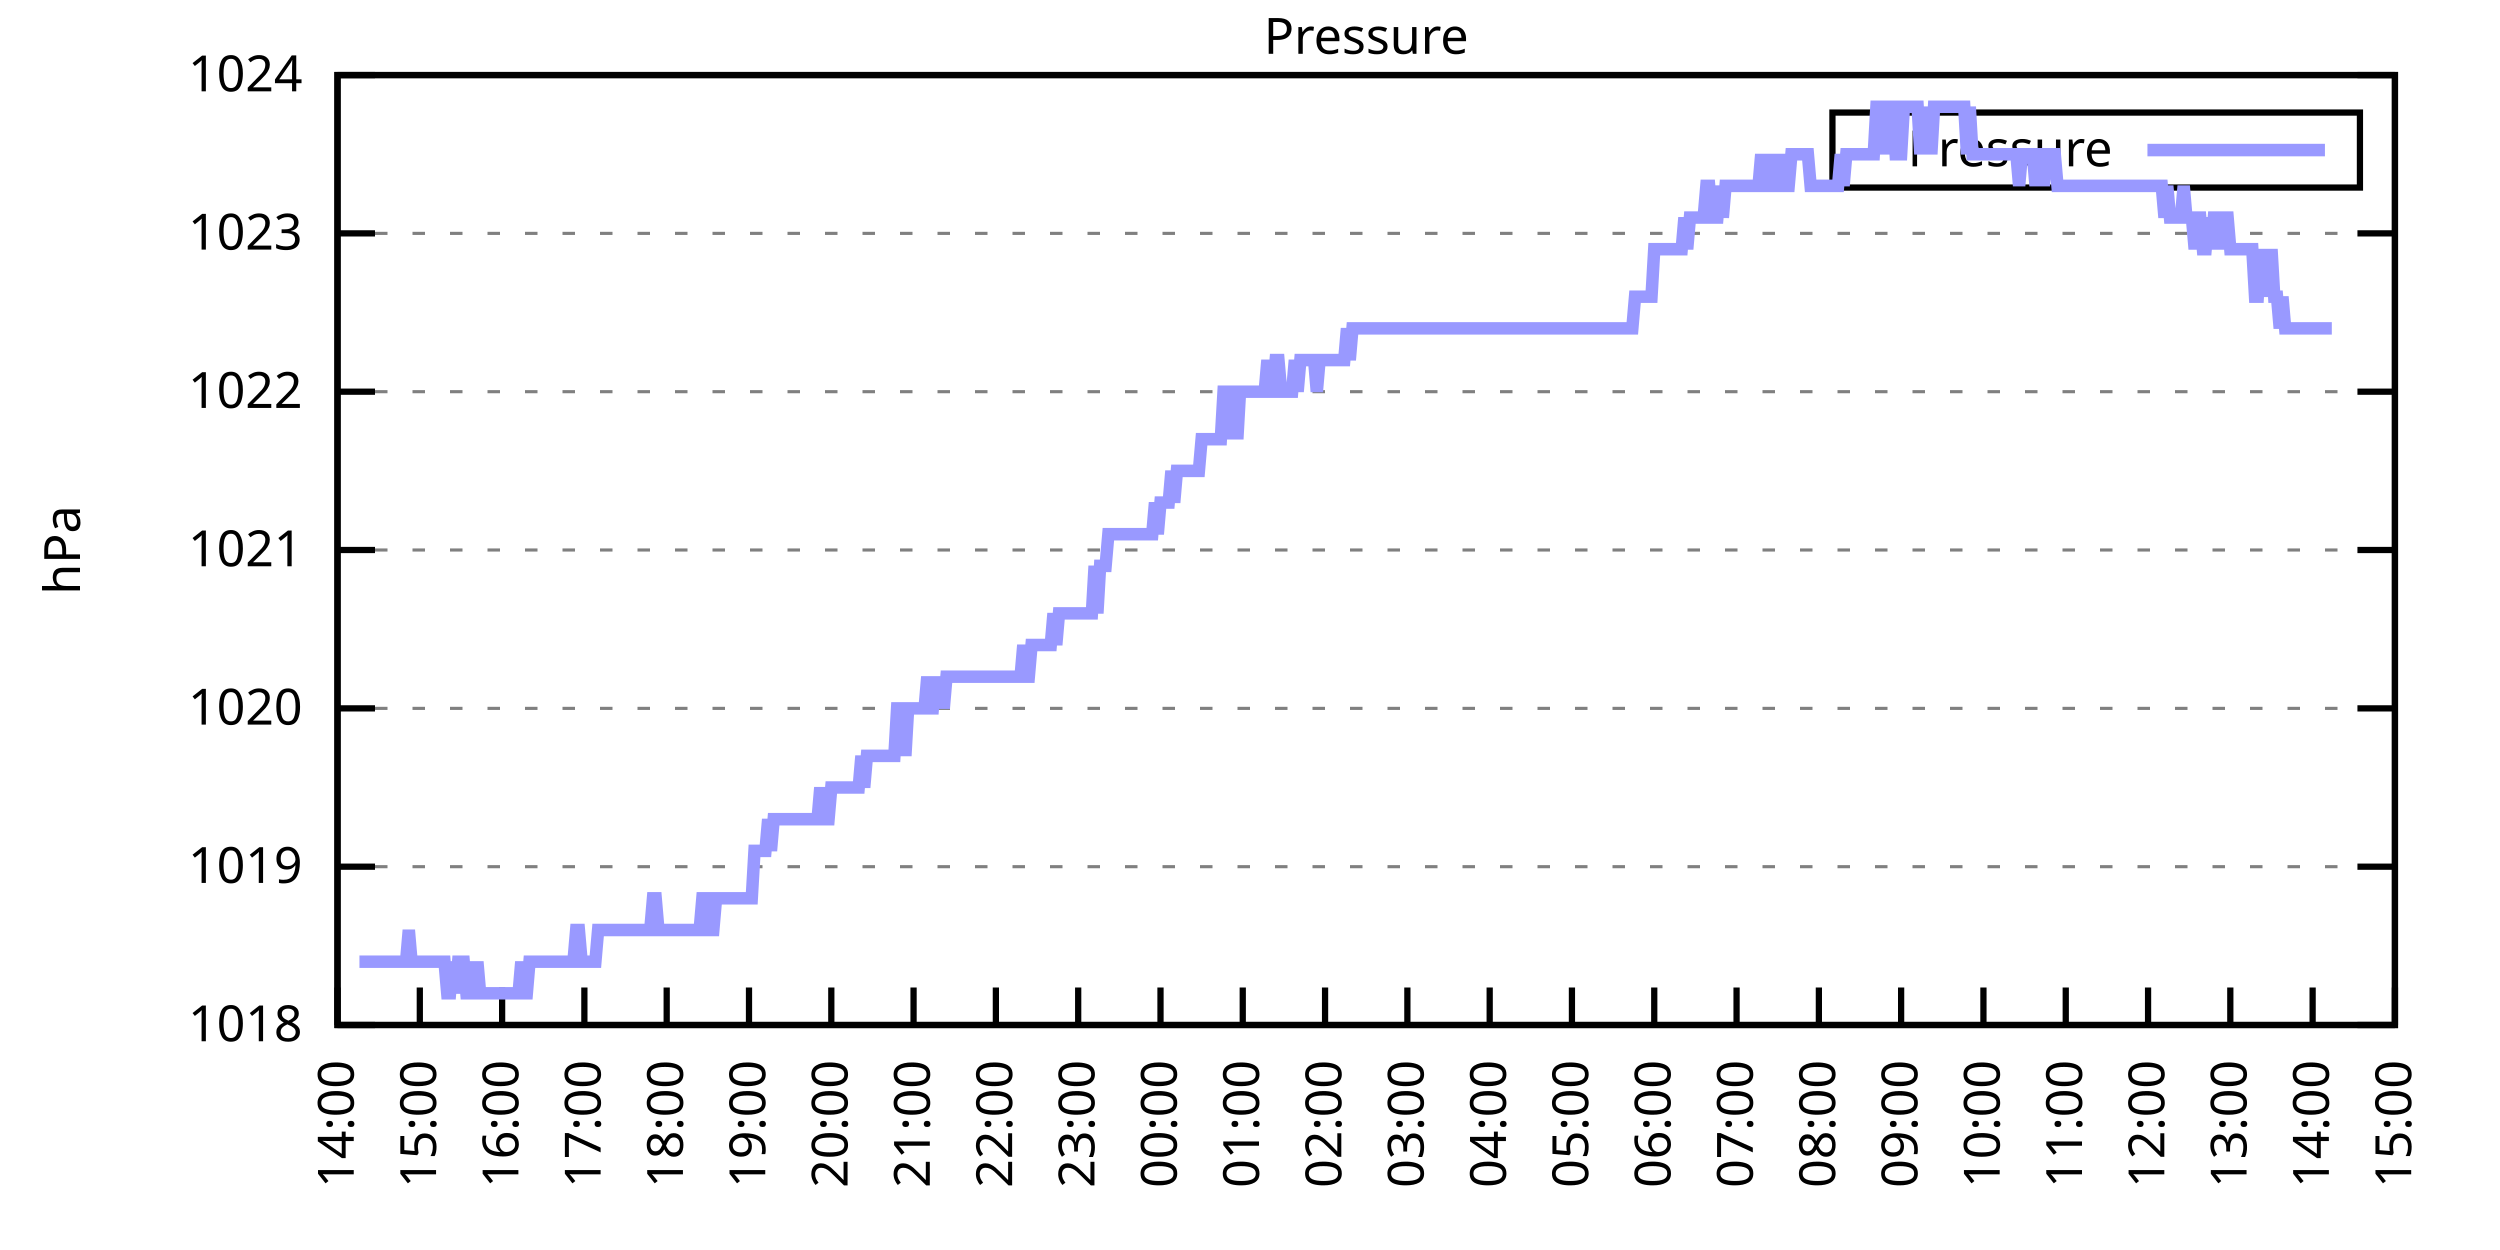
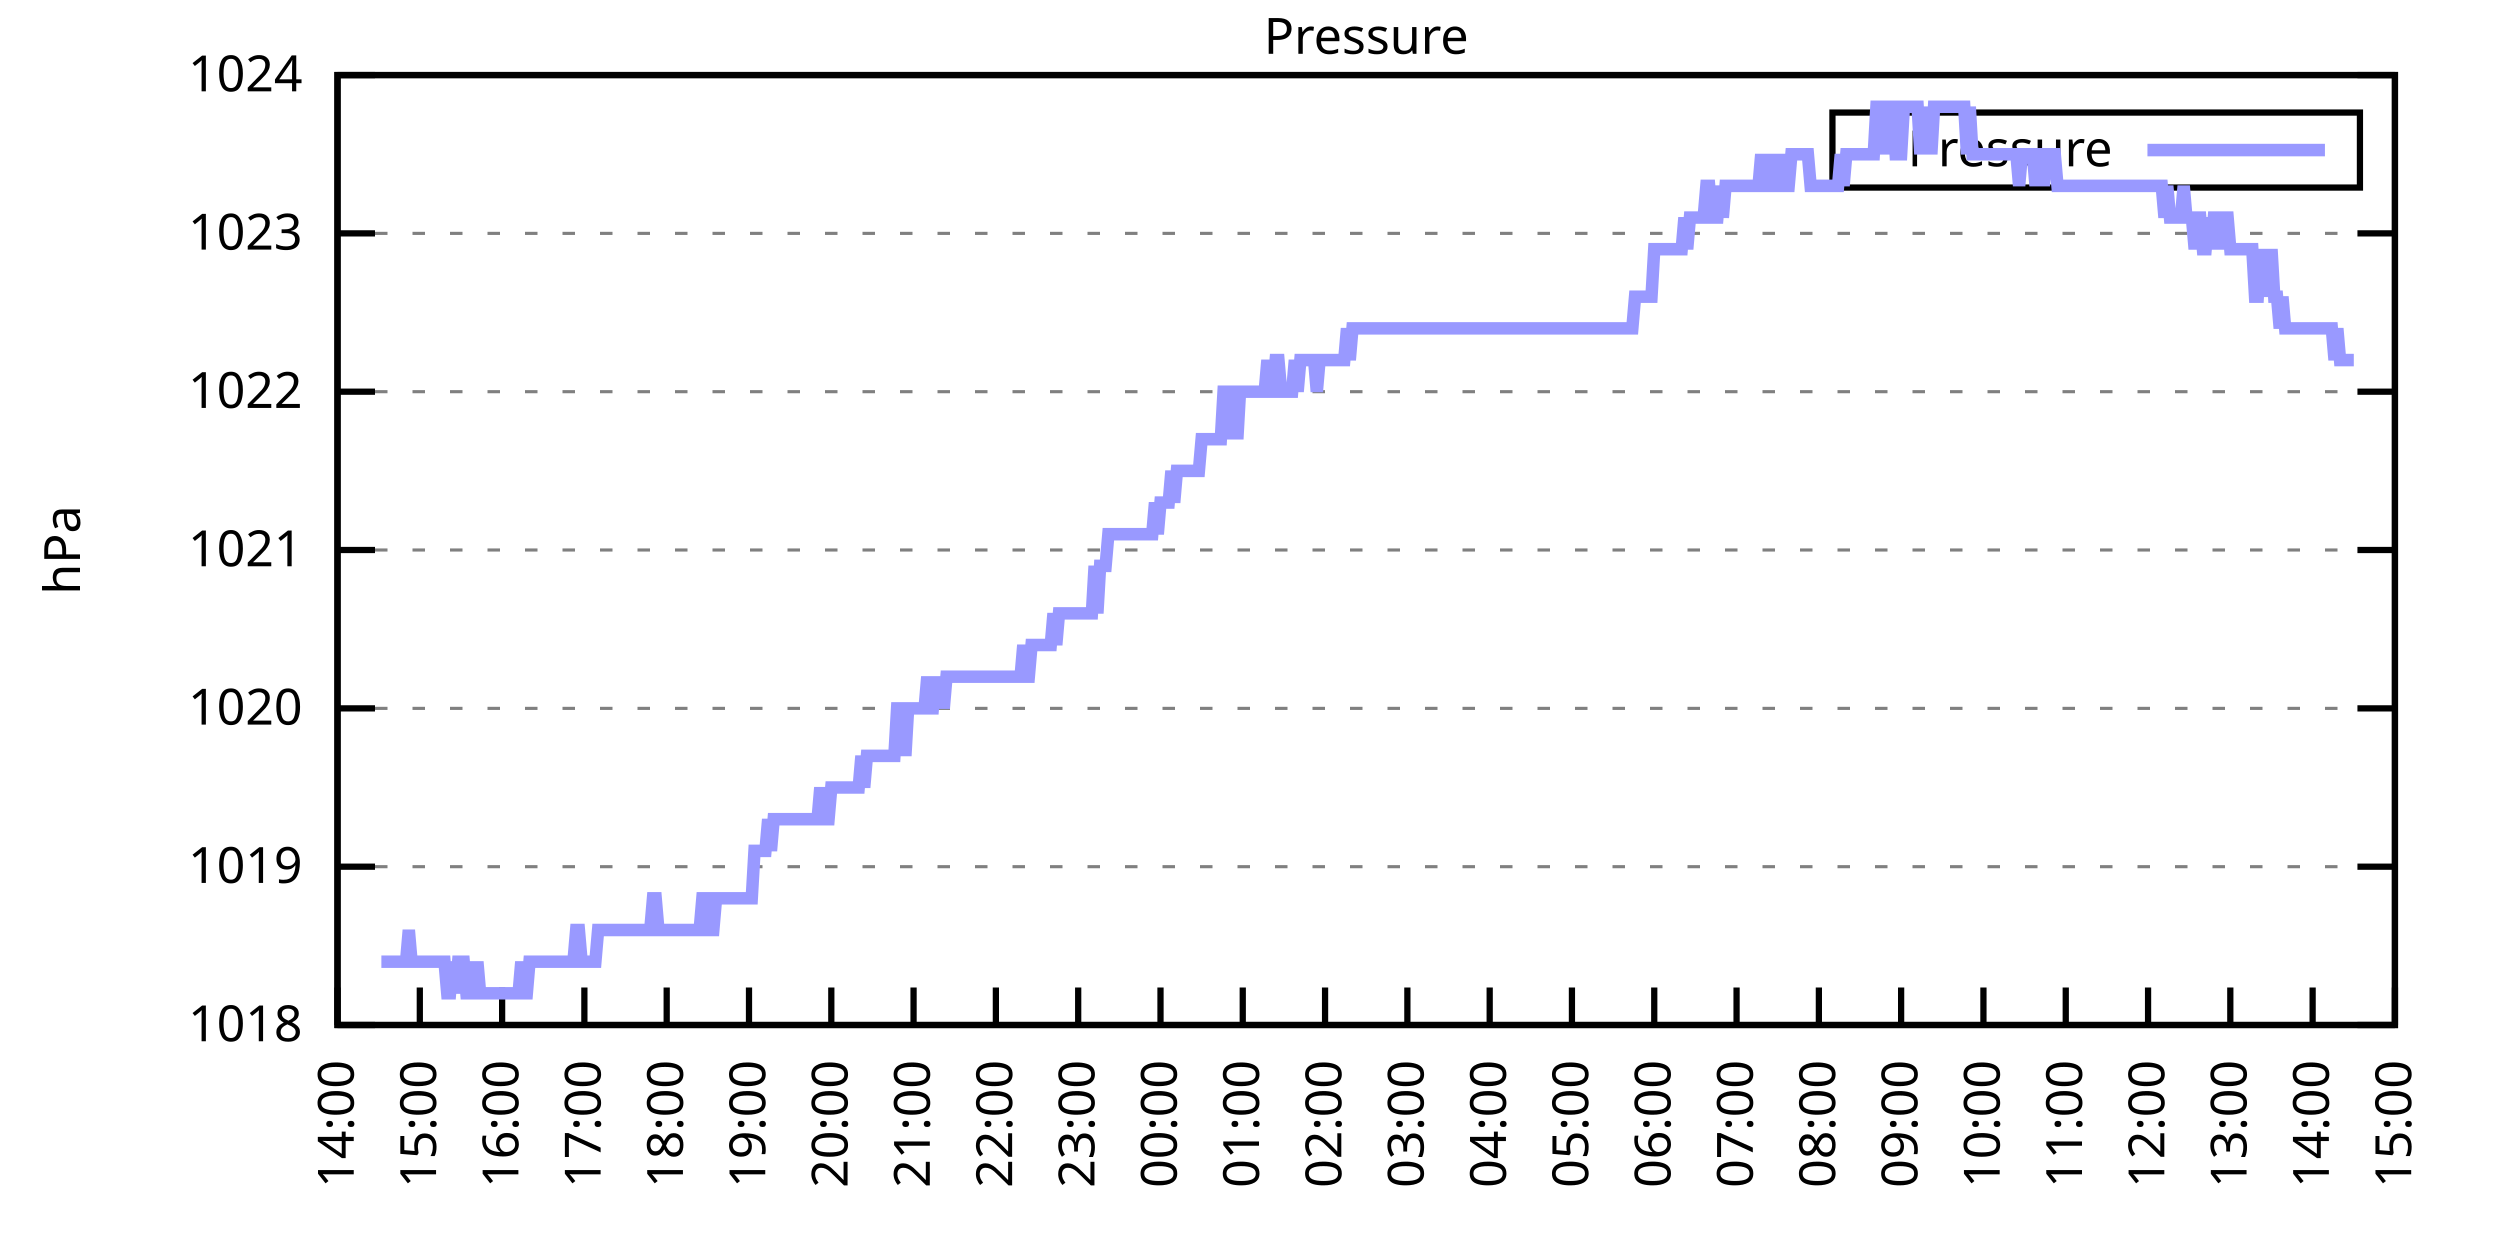
<svg xmlns="http://www.w3.org/2000/svg" xmlns:xlink="http://www.w3.org/1999/xlink" width="400" height="200" viewBox="0 0 400 200">
  <g id="gnuplot_canvas">
    <rect x="0" y="0" width="400" height="200" fill="none" />
    <defs>
      <circle id="gpDot" r="0.5" stroke-width="0.5" stroke="currentColor" />
      <path id="gpPt0" stroke-width="0.333" stroke="currentColor" d="M-1,0 h2 M0,-1 v2" />
      <path id="gpPt1" stroke-width="0.333" stroke="currentColor" d="M-1,-1 L1,1 M1,-1 L-1,1" />
      <path id="gpPt2" stroke-width="0.333" stroke="currentColor" d="M-1,0 L1,0 M0,-1 L0,1 M-1,-1 L1,1 M-1,1 L1,-1" />
      <rect id="gpPt3" stroke-width="0.333" stroke="currentColor" x="-1" y="-1" width="2" height="2" />
      <rect id="gpPt4" stroke-width="0.333" stroke="currentColor" fill="currentColor" x="-1" y="-1" width="2" height="2" />
      <circle id="gpPt5" stroke-width="0.333" stroke="currentColor" cx="0" cy="0" r="1" />
      <use xlink:href="#gpPt5" id="gpPt6" fill="currentColor" stroke="none" />
      <path id="gpPt7" stroke-width="0.333" stroke="currentColor" d="M0,-1.33 L-1.33,0.67 L1.33,0.67 z" />
      <use xlink:href="#gpPt7" id="gpPt8" fill="currentColor" stroke="none" />
      <use xlink:href="#gpPt7" id="gpPt9" stroke="currentColor" transform="rotate(180)" />
      <use xlink:href="#gpPt9" id="gpPt10" fill="currentColor" stroke="none" />
      <use xlink:href="#gpPt3" id="gpPt11" stroke="currentColor" transform="rotate(45)" />
      <use xlink:href="#gpPt11" id="gpPt12" fill="currentColor" stroke="none" />
      <path id="gpPt13" stroke-width="0.333" stroke="currentColor" d="M0,1.330 L1.265,0.411 L0.782,-1.067 L-0.782,-1.076 L-1.265,0.411 z" />
      <use xlink:href="#gpPt13" id="gpPt14" fill="currentColor" stroke="none" />
      <filter id="textbox" filterUnits="objectBoundingBox" x="0" y="0" height="1" width="1">
        <feFlood flood-color="white" flood-opacity="1" result="bgnd" />
        <feComposite in="SourceGraphic" in2="bgnd" operator="atop" />
      </filter>
      <filter id="greybox" filterUnits="objectBoundingBox" x="0" y="0" height="1" width="1">
        <feFlood flood-color="lightgrey" flood-opacity="1" result="grey" />
        <feComposite in="SourceGraphic" in2="grey" operator="atop" />
      </filter>
    </defs>
    <g fill="none" color="white" stroke="currentColor" stroke-width="1.00" stroke-linecap="butt" stroke-linejoin="miter">
</g>
    <g fill="none" color="black" stroke="currentColor" stroke-width="1.00" stroke-linecap="butt" stroke-linejoin="miter">
      <g stroke="none" shape-rendering="crispEdges">
        <polygon fill="rgb(255, 255, 255)" points="54.00,164.00 383.18,164.00 383.18,12.02 54.00,12.02 " />
      </g>
    </g>
    <g fill="none" color="black" stroke="currentColor" stroke-width="1.00" stroke-linecap="butt" stroke-linejoin="miter">
</g>
    <g fill="none" color="black" stroke="black" stroke-width="0.50" stroke-linecap="butt" stroke-linejoin="miter">
</g>
    <g fill="none" color="gray" stroke="currentColor" stroke-width="0.50" stroke-linecap="butt" stroke-linejoin="miter">
      <path stroke="gray" stroke-dasharray="2,4" class="gridline" d="M54.00,164.00 L383.19,164.00  " />
    </g>
    <g fill="none" color="gray" stroke="gray" stroke-width="1.00" stroke-linecap="butt" stroke-linejoin="miter">
</g>
    <g fill="none" color="black" stroke="currentColor" stroke-width="1.00" stroke-linecap="butt" stroke-linejoin="miter">
      <path stroke="black" d="M54.00,164.00 L60.00,164.00 M383.19,164.00 L377.19,164.00  " />
      <g transform="translate(48.40,166.60)" stroke="none" fill="black" font-family="Sans" font-size="8.00" text-anchor="end">
        <text>
          <tspan font-family="Sans"> 1018</tspan>
        </text>
      </g>
    </g>
    <g fill="none" color="black" stroke="currentColor" stroke-width="1.00" stroke-linecap="butt" stroke-linejoin="miter">
</g>
    <g fill="none" color="black" stroke="black" stroke-width="0.50" stroke-linecap="butt" stroke-linejoin="miter">
</g>
    <g fill="none" color="gray" stroke="currentColor" stroke-width="0.50" stroke-linecap="butt" stroke-linejoin="miter">
      <path stroke="gray" stroke-dasharray="2,4" class="gridline" d="M54.00,138.67 L383.19,138.67  " />
    </g>
    <g fill="none" color="gray" stroke="gray" stroke-width="1.00" stroke-linecap="butt" stroke-linejoin="miter">
</g>
    <g fill="none" color="black" stroke="currentColor" stroke-width="1.00" stroke-linecap="butt" stroke-linejoin="miter">
      <path stroke="black" d="M54.00,138.67 L60.00,138.67 M383.19,138.67 L377.19,138.67  " />
      <g transform="translate(48.40,141.27)" stroke="none" fill="black" font-family="Sans" font-size="8.00" text-anchor="end">
        <text>
          <tspan font-family="Sans"> 1019</tspan>
        </text>
      </g>
    </g>
    <g fill="none" color="black" stroke="currentColor" stroke-width="1.00" stroke-linecap="butt" stroke-linejoin="miter">
</g>
    <g fill="none" color="black" stroke="black" stroke-width="0.50" stroke-linecap="butt" stroke-linejoin="miter">
</g>
    <g fill="none" color="gray" stroke="currentColor" stroke-width="0.50" stroke-linecap="butt" stroke-linejoin="miter">
      <path stroke="gray" stroke-dasharray="2,4" class="gridline" d="M54.00,113.34 L383.19,113.34  " />
    </g>
    <g fill="none" color="gray" stroke="gray" stroke-width="1.00" stroke-linecap="butt" stroke-linejoin="miter">
</g>
    <g fill="none" color="black" stroke="currentColor" stroke-width="1.00" stroke-linecap="butt" stroke-linejoin="miter">
      <path stroke="black" d="M54.00,113.34 L60.00,113.34 M383.19,113.34 L377.19,113.34  " />
      <g transform="translate(48.40,115.94)" stroke="none" fill="black" font-family="Sans" font-size="8.00" text-anchor="end">
        <text>
          <tspan font-family="Sans"> 1020</tspan>
        </text>
      </g>
    </g>
    <g fill="none" color="black" stroke="currentColor" stroke-width="1.00" stroke-linecap="butt" stroke-linejoin="miter">
</g>
    <g fill="none" color="black" stroke="black" stroke-width="0.50" stroke-linecap="butt" stroke-linejoin="miter">
</g>
    <g fill="none" color="gray" stroke="currentColor" stroke-width="0.50" stroke-linecap="butt" stroke-linejoin="miter">
      <path stroke="gray" stroke-dasharray="2,4" class="gridline" d="M54.00,88.00 L383.19,88.00  " />
    </g>
    <g fill="none" color="gray" stroke="gray" stroke-width="1.00" stroke-linecap="butt" stroke-linejoin="miter">
</g>
    <g fill="none" color="black" stroke="currentColor" stroke-width="1.00" stroke-linecap="butt" stroke-linejoin="miter">
      <path stroke="black" d="M54.00,88.00 L60.00,88.00 M383.19,88.00 L377.19,88.00  " />
      <g transform="translate(48.40,90.60)" stroke="none" fill="black" font-family="Sans" font-size="8.00" text-anchor="end">
        <text>
          <tspan font-family="Sans"> 1021</tspan>
        </text>
      </g>
    </g>
    <g fill="none" color="black" stroke="currentColor" stroke-width="1.00" stroke-linecap="butt" stroke-linejoin="miter">
</g>
    <g fill="none" color="black" stroke="black" stroke-width="0.50" stroke-linecap="butt" stroke-linejoin="miter">
</g>
    <g fill="none" color="gray" stroke="currentColor" stroke-width="0.50" stroke-linecap="butt" stroke-linejoin="miter">
      <path stroke="gray" stroke-dasharray="2,4" class="gridline" d="M54.00,62.67 L383.19,62.67  " />
    </g>
    <g fill="none" color="gray" stroke="gray" stroke-width="1.00" stroke-linecap="butt" stroke-linejoin="miter">
</g>
    <g fill="none" color="black" stroke="currentColor" stroke-width="1.00" stroke-linecap="butt" stroke-linejoin="miter">
      <path stroke="black" d="M54.00,62.67 L60.00,62.67 M383.19,62.67 L377.19,62.67  " />
      <g transform="translate(48.40,65.27)" stroke="none" fill="black" font-family="Sans" font-size="8.00" text-anchor="end">
        <text>
          <tspan font-family="Sans"> 1022</tspan>
        </text>
      </g>
    </g>
    <g fill="none" color="black" stroke="currentColor" stroke-width="1.00" stroke-linecap="butt" stroke-linejoin="miter">
</g>
    <g fill="none" color="black" stroke="black" stroke-width="0.50" stroke-linecap="butt" stroke-linejoin="miter">
</g>
    <g fill="none" color="gray" stroke="currentColor" stroke-width="0.50" stroke-linecap="butt" stroke-linejoin="miter">
      <path stroke="gray" stroke-dasharray="2,4" class="gridline" d="M54.00,37.34 L383.19,37.34  " />
    </g>
    <g fill="none" color="gray" stroke="gray" stroke-width="1.00" stroke-linecap="butt" stroke-linejoin="miter">
</g>
    <g fill="none" color="black" stroke="currentColor" stroke-width="1.00" stroke-linecap="butt" stroke-linejoin="miter">
      <path stroke="black" d="M54.00,37.34 L60.00,37.34 M383.19,37.34 L377.19,37.34  " />
      <g transform="translate(48.40,39.94)" stroke="none" fill="black" font-family="Sans" font-size="8.00" text-anchor="end">
        <text>
          <tspan font-family="Sans"> 1023</tspan>
        </text>
      </g>
    </g>
    <g fill="none" color="black" stroke="currentColor" stroke-width="1.00" stroke-linecap="butt" stroke-linejoin="miter">
</g>
    <g fill="none" color="black" stroke="black" stroke-width="0.50" stroke-linecap="butt" stroke-linejoin="miter">
</g>
    <g fill="none" color="gray" stroke="currentColor" stroke-width="0.50" stroke-linecap="butt" stroke-linejoin="miter">
      <path stroke="gray" stroke-dasharray="2,4" class="gridline" d="M54.00,12.01 L383.19,12.01  " />
    </g>
    <g fill="none" color="gray" stroke="gray" stroke-width="1.00" stroke-linecap="butt" stroke-linejoin="miter">
</g>
    <g fill="none" color="black" stroke="currentColor" stroke-width="1.00" stroke-linecap="butt" stroke-linejoin="miter">
      <path stroke="black" d="M54.00,12.01 L60.00,12.01 M383.19,12.01 L377.19,12.01  " />
      <g transform="translate(48.40,14.61)" stroke="none" fill="black" font-family="Sans" font-size="8.00" text-anchor="end">
        <text>
          <tspan font-family="Sans"> 1024</tspan>
        </text>
      </g>
    </g>
    <g fill="none" color="black" stroke="currentColor" stroke-width="1.00" stroke-linecap="butt" stroke-linejoin="miter">
      <path stroke="black" d="M54.00,164.00 L54.00,158.00  " />
      <g transform="translate(56.60,169.60) rotate(270.00)" stroke="none" fill="black" font-family="Sans" font-size="8.00" text-anchor="end">
        <text>
          <tspan font-family="Sans">14:00</tspan>
        </text>
      </g>
    </g>
    <g fill="none" color="black" stroke="currentColor" stroke-width="1.00" stroke-linecap="butt" stroke-linejoin="miter">
      <path stroke="black" d="M67.17,164.00 L67.17,158.00  " />
      <g transform="translate(69.77,169.60) rotate(270.00)" stroke="none" fill="black" font-family="Sans" font-size="8.00" text-anchor="end">
        <text>
          <tspan font-family="Sans">15:00</tspan>
        </text>
      </g>
    </g>
    <g fill="none" color="black" stroke="currentColor" stroke-width="1.00" stroke-linecap="butt" stroke-linejoin="miter">
      <path stroke="black" d="M80.34,164.00 L80.34,158.00  " />
      <g transform="translate(82.94,169.60) rotate(270.00)" stroke="none" fill="black" font-family="Sans" font-size="8.00" text-anchor="end">
        <text>
          <tspan font-family="Sans">16:00</tspan>
        </text>
      </g>
    </g>
    <g fill="none" color="black" stroke="currentColor" stroke-width="1.00" stroke-linecap="butt" stroke-linejoin="miter">
      <path stroke="black" d="M93.50,164.00 L93.50,158.00  " />
      <g transform="translate(96.10,169.60) rotate(270.00)" stroke="none" fill="black" font-family="Sans" font-size="8.00" text-anchor="end">
        <text>
          <tspan font-family="Sans">17:00</tspan>
        </text>
      </g>
    </g>
    <g fill="none" color="black" stroke="currentColor" stroke-width="1.00" stroke-linecap="butt" stroke-linejoin="miter">
      <path stroke="black" d="M106.67,164.00 L106.67,158.00  " />
      <g transform="translate(109.27,169.60) rotate(270.00)" stroke="none" fill="black" font-family="Sans" font-size="8.00" text-anchor="end">
        <text>
          <tspan font-family="Sans">18:00</tspan>
        </text>
      </g>
    </g>
    <g fill="none" color="black" stroke="currentColor" stroke-width="1.00" stroke-linecap="butt" stroke-linejoin="miter">
      <path stroke="black" d="M119.84,164.00 L119.84,158.00  " />
      <g transform="translate(122.44,169.60) rotate(270.00)" stroke="none" fill="black" font-family="Sans" font-size="8.00" text-anchor="end">
        <text>
          <tspan font-family="Sans">19:00</tspan>
        </text>
      </g>
    </g>
    <g fill="none" color="black" stroke="currentColor" stroke-width="1.00" stroke-linecap="butt" stroke-linejoin="miter">
      <path stroke="black" d="M133.01,164.00 L133.01,158.00  " />
      <g transform="translate(135.61,169.60) rotate(270.00)" stroke="none" fill="black" font-family="Sans" font-size="8.00" text-anchor="end">
        <text>
          <tspan font-family="Sans">20:00</tspan>
        </text>
      </g>
    </g>
    <g fill="none" color="black" stroke="currentColor" stroke-width="1.00" stroke-linecap="butt" stroke-linejoin="miter">
      <path stroke="black" d="M146.17,164.00 L146.17,158.00  " />
      <g transform="translate(148.77,169.60) rotate(270.00)" stroke="none" fill="black" font-family="Sans" font-size="8.00" text-anchor="end">
        <text>
          <tspan font-family="Sans">21:00</tspan>
        </text>
      </g>
    </g>
    <g fill="none" color="black" stroke="currentColor" stroke-width="1.00" stroke-linecap="butt" stroke-linejoin="miter">
      <path stroke="black" d="M159.34,164.00 L159.34,158.00  " />
      <g transform="translate(161.94,169.60) rotate(270.00)" stroke="none" fill="black" font-family="Sans" font-size="8.00" text-anchor="end">
        <text>
          <tspan font-family="Sans">22:00</tspan>
        </text>
      </g>
    </g>
    <g fill="none" color="black" stroke="currentColor" stroke-width="1.00" stroke-linecap="butt" stroke-linejoin="miter">
      <path stroke="black" d="M172.51,164.00 L172.51,158.00  " />
      <g transform="translate(175.11,169.60) rotate(270.00)" stroke="none" fill="black" font-family="Sans" font-size="8.00" text-anchor="end">
        <text>
          <tspan font-family="Sans">23:00</tspan>
        </text>
      </g>
    </g>
    <g fill="none" color="black" stroke="currentColor" stroke-width="1.00" stroke-linecap="butt" stroke-linejoin="miter">
      <path stroke="black" d="M185.68,164.00 L185.68,158.00  " />
      <g transform="translate(188.28,169.60) rotate(270.00)" stroke="none" fill="black" font-family="Sans" font-size="8.00" text-anchor="end">
        <text>
          <tspan font-family="Sans">00:00</tspan>
        </text>
      </g>
    </g>
    <g fill="none" color="black" stroke="currentColor" stroke-width="1.00" stroke-linecap="butt" stroke-linejoin="miter">
      <path stroke="black" d="M198.84,164.00 L198.84,158.00  " />
      <g transform="translate(201.44,169.60) rotate(270.00)" stroke="none" fill="black" font-family="Sans" font-size="8.00" text-anchor="end">
        <text>
          <tspan font-family="Sans">01:00</tspan>
        </text>
      </g>
    </g>
    <g fill="none" color="black" stroke="currentColor" stroke-width="1.00" stroke-linecap="butt" stroke-linejoin="miter">
      <path stroke="black" d="M212.01,164.00 L212.01,158.00  " />
      <g transform="translate(214.61,169.60) rotate(270.00)" stroke="none" fill="black" font-family="Sans" font-size="8.00" text-anchor="end">
        <text>
          <tspan font-family="Sans">02:00</tspan>
        </text>
      </g>
    </g>
    <g fill="none" color="black" stroke="currentColor" stroke-width="1.00" stroke-linecap="butt" stroke-linejoin="miter">
      <path stroke="black" d="M225.18,164.00 L225.18,158.00  " />
      <g transform="translate(227.78,169.60) rotate(270.00)" stroke="none" fill="black" font-family="Sans" font-size="8.00" text-anchor="end">
        <text>
          <tspan font-family="Sans">03:00</tspan>
        </text>
      </g>
    </g>
    <g fill="none" color="black" stroke="currentColor" stroke-width="1.00" stroke-linecap="butt" stroke-linejoin="miter">
      <path stroke="black" d="M238.35,164.00 L238.35,158.00  " />
      <g transform="translate(240.95,169.60) rotate(270.00)" stroke="none" fill="black" font-family="Sans" font-size="8.00" text-anchor="end">
        <text>
          <tspan font-family="Sans">04:00</tspan>
        </text>
      </g>
    </g>
    <g fill="none" color="black" stroke="currentColor" stroke-width="1.00" stroke-linecap="butt" stroke-linejoin="miter">
      <path stroke="black" d="M251.51,164.00 L251.51,158.00  " />
      <g transform="translate(254.11,169.60) rotate(270.00)" stroke="none" fill="black" font-family="Sans" font-size="8.00" text-anchor="end">
        <text>
          <tspan font-family="Sans">05:00</tspan>
        </text>
      </g>
    </g>
    <g fill="none" color="black" stroke="currentColor" stroke-width="1.00" stroke-linecap="butt" stroke-linejoin="miter">
      <path stroke="black" d="M264.68,164.00 L264.68,158.00  " />
      <g transform="translate(267.28,169.60) rotate(270.00)" stroke="none" fill="black" font-family="Sans" font-size="8.00" text-anchor="end">
        <text>
          <tspan font-family="Sans">06:00</tspan>
        </text>
      </g>
    </g>
    <g fill="none" color="black" stroke="currentColor" stroke-width="1.00" stroke-linecap="butt" stroke-linejoin="miter">
      <path stroke="black" d="M277.85,164.00 L277.85,158.00  " />
      <g transform="translate(280.45,169.60) rotate(270.00)" stroke="none" fill="black" font-family="Sans" font-size="8.00" text-anchor="end">
        <text>
          <tspan font-family="Sans">07:00</tspan>
        </text>
      </g>
    </g>
    <g fill="none" color="black" stroke="currentColor" stroke-width="1.00" stroke-linecap="butt" stroke-linejoin="miter">
      <path stroke="black" d="M291.02,164.00 L291.02,158.00  " />
      <g transform="translate(293.62,169.60) rotate(270.00)" stroke="none" fill="black" font-family="Sans" font-size="8.00" text-anchor="end">
        <text>
          <tspan font-family="Sans">08:00</tspan>
        </text>
      </g>
    </g>
    <g fill="none" color="black" stroke="currentColor" stroke-width="1.00" stroke-linecap="butt" stroke-linejoin="miter">
      <path stroke="black" d="M304.18,164.00 L304.18,158.00  " />
      <g transform="translate(306.78,169.60) rotate(270.00)" stroke="none" fill="black" font-family="Sans" font-size="8.00" text-anchor="end">
        <text>
          <tspan font-family="Sans">09:00</tspan>
        </text>
      </g>
    </g>
    <g fill="none" color="black" stroke="currentColor" stroke-width="1.00" stroke-linecap="butt" stroke-linejoin="miter">
      <path stroke="black" d="M317.35,164.00 L317.35,158.00  " />
      <g transform="translate(319.95,169.60) rotate(270.00)" stroke="none" fill="black" font-family="Sans" font-size="8.00" text-anchor="end">
        <text>
          <tspan font-family="Sans">10:00</tspan>
        </text>
      </g>
    </g>
    <g fill="none" color="black" stroke="currentColor" stroke-width="1.00" stroke-linecap="butt" stroke-linejoin="miter">
      <path stroke="black" d="M330.52,164.00 L330.52,158.00  " />
      <g transform="translate(333.12,169.60) rotate(270.00)" stroke="none" fill="black" font-family="Sans" font-size="8.00" text-anchor="end">
        <text>
          <tspan font-family="Sans">11:00</tspan>
        </text>
      </g>
    </g>
    <g fill="none" color="black" stroke="currentColor" stroke-width="1.00" stroke-linecap="butt" stroke-linejoin="miter">
      <path stroke="black" d="M343.69,164.00 L343.69,158.00  " />
      <g transform="translate(346.29,169.60) rotate(270.00)" stroke="none" fill="black" font-family="Sans" font-size="8.00" text-anchor="end">
        <text>
          <tspan font-family="Sans">12:00</tspan>
        </text>
      </g>
    </g>
    <g fill="none" color="black" stroke="currentColor" stroke-width="1.00" stroke-linecap="butt" stroke-linejoin="miter">
      <path stroke="black" d="M356.85,164.00 L356.85,158.00  " />
      <g transform="translate(359.45,169.60) rotate(270.00)" stroke="none" fill="black" font-family="Sans" font-size="8.00" text-anchor="end">
        <text>
          <tspan font-family="Sans">13:00</tspan>
        </text>
      </g>
    </g>
    <g fill="none" color="black" stroke="currentColor" stroke-width="1.00" stroke-linecap="butt" stroke-linejoin="miter">
      <path stroke="black" d="M370.02,164.00 L370.02,158.00  " />
      <g transform="translate(372.62,169.60) rotate(270.00)" stroke="none" fill="black" font-family="Sans" font-size="8.00" text-anchor="end">
        <text>
          <tspan font-family="Sans">14:00</tspan>
        </text>
      </g>
    </g>
    <g fill="none" color="black" stroke="currentColor" stroke-width="1.00" stroke-linecap="butt" stroke-linejoin="miter">
      <path stroke="black" d="M383.19,164.00 L383.19,158.00  " />
      <g transform="translate(385.79,169.60) rotate(270.00)" stroke="none" fill="black" font-family="Sans" font-size="8.00" text-anchor="end">
        <text>
          <tspan font-family="Sans">15:00</tspan>
        </text>
      </g>
    </g>
    <g fill="none" color="black" stroke="currentColor" stroke-width="1.00" stroke-linecap="butt" stroke-linejoin="miter">
</g>
    <g fill="none" color="black" stroke="currentColor" stroke-width="1.00" stroke-linecap="butt" stroke-linejoin="miter">
      <path stroke="black" d="M54.00,12.01 L54.00,164.00 L383.19,164.00 L383.19,12.01 L54.00,12.01 Z  " />
    </g>
    <g fill="none" color="black" stroke="currentColor" stroke-width="1.00" stroke-linecap="butt" stroke-linejoin="miter">
</g>
    <g fill="none" color="black" stroke="currentColor" stroke-width="1.00" stroke-linecap="butt" stroke-linejoin="miter">
      <path stroke="black" d="M293.19,30.01 L293.19,18.01 L377.59,18.01 L377.59,30.01 L293.19,30.01 Z  " />
    </g>
    <g id="Pressure_plot_1">
      <g fill="none" color="white" stroke="black" stroke-width="2.00" stroke-linecap="butt" stroke-linejoin="miter">
</g>
      <g fill="none" color="black" stroke="currentColor" stroke-width="2.00" stroke-linecap="butt" stroke-linejoin="miter">
        <g transform="translate(337.99,26.61)" stroke="none" fill="black" font-family="Sans" font-size="8.00" text-anchor="end">
          <text>
            <tspan font-family="Sans">Pressure</tspan>
          </text>
        </g>
      </g>
      <g fill="none" color="black" stroke="currentColor" stroke-width="2.00" stroke-linecap="butt" stroke-linejoin="miter">
-         <path stroke="rgb(153, 153, 255)" d="M343.59,24.01 L371.99,24.01 M57.51,153.87 L57.95,153.87 L58.39,153.87 L58.83,153.87 L59.27,153.87 L59.71,153.87   L60.14,153.87 L60.58,153.87 L61.02,153.87 L61.46,153.87 L61.90,153.87 L62.34,153.87 L62.78,153.87 L63.22,153.87   L63.66,153.87 L64.10,153.87 L64.53,153.87 L64.97,153.87 L65.41,148.80 L65.85,153.87 L66.29,153.87 L66.73,153.87   L67.17,153.87 L67.61,153.87 L68.05,153.87 L68.48,153.87 L68.92,153.87 L69.36,153.87 L69.80,153.87 L70.24,153.87   L70.68,153.87 L71.12,153.87 L71.56,158.93 L72.00,158.93 L72.43,153.87 L72.87,158.93 L73.31,153.87 L73.75,153.87   L74.19,153.87 L74.63,158.93 L75.07,158.93 L75.51,153.87 L75.95,158.93 L76.38,153.87 L76.82,158.93 L77.26,158.93   L77.70,158.93 L78.14,158.93 L78.58,158.93 L79.02,158.93 L79.46,158.93 L79.90,158.93 L80.34,158.93 L80.77,158.93   L81.21,158.93 L81.65,158.93 L82.09,158.93 L82.53,158.93 L82.97,158.93 L83.41,153.87 L83.85,158.93 L84.29,158.93   L84.72,153.87 L85.16,153.87 L85.60,153.87 L86.04,153.87 L86.48,153.87 L86.92,153.87 L87.36,153.87 L87.80,153.87   L88.24,153.87 L88.67,153.87 L89.11,153.87 L89.55,153.87 L89.99,153.87 L90.43,153.87 L90.87,153.87 L91.31,153.87   L91.75,153.87 L92.19,148.80 L92.62,148.80 L93.06,153.87 L93.50,153.87 L93.94,153.87 L94.38,153.87 L94.82,153.87   L95.26,153.87 L95.70,148.80 L96.14,148.80 L96.58,148.80 L97.01,148.80 L97.45,148.80 L97.89,148.80 L98.33,148.80   L98.77,148.80 L99.21,148.80 L99.65,148.80 L100.09,148.80 L100.53,148.80 L100.96,148.80 L101.40,148.80 L101.84,148.80   L102.28,148.80 L102.72,148.80 L103.16,148.80 L103.60,148.80 L104.04,148.80 L104.48,143.73 L104.91,143.73 L105.35,148.80   L105.79,148.80 L106.23,148.80 L106.67,148.80 L107.11,148.80 L107.55,148.80 L107.99,148.80 L108.43,148.80 L108.87,148.80   L109.30,148.80 L109.74,148.80 L110.18,148.80 L110.62,148.80 L111.06,148.80 L111.50,148.80 L111.94,148.80 L112.38,143.73   L112.82,143.73 L113.25,143.73 L113.69,148.80 L114.13,148.80 L114.57,143.73 L115.01,143.73 L115.45,143.73 L115.89,143.73   L116.33,143.73 L116.77,143.73 L117.20,143.73 L117.64,143.73 L118.08,143.73 L118.52,143.73 L118.96,143.73 L119.40,143.73   L119.84,143.73 L120.28,143.73 L120.72,136.14 L121.15,136.14 L121.59,136.14 L122.03,136.14 L122.47,136.14 L122.91,131.07   L123.35,136.14 L123.79,131.07 L124.23,131.07 L124.67,131.07 L125.11,131.07 L125.54,131.07 L125.98,131.07 L126.42,131.07   L126.86,131.07 L127.30,131.07 L127.74,131.07 L128.18,131.07 L128.62,131.07 L129.06,131.07 L129.49,131.07 L129.93,131.07   L130.37,131.07 L130.81,131.07 L131.25,126.00 L131.69,131.07 L132.13,131.07 L132.57,131.07 L133.01,126.00 L133.44,126.00   L133.88,126.00 L134.32,126.00 L134.76,126.00 L135.20,126.00 L135.64,126.00 L136.08,126.00 L136.52,126.00 L136.96,126.00   L137.39,126.00 L137.83,120.94 L138.27,126.00 L138.71,120.94 L139.15,120.94 L139.59,120.94 L140.03,120.94 L140.47,120.94   L140.91,120.94 L141.35,120.94 L141.78,120.94 L142.22,120.94 L142.66,120.94 L143.10,120.94 L143.54,113.34 L143.98,113.34   L144.42,113.34 L144.86,120.94 L145.30,113.34 L145.73,113.34 L146.17,113.34 L146.61,113.34 L147.05,113.34 L147.49,113.34   L147.93,113.34 L148.37,108.27 L148.81,113.34 L149.25,113.34 L149.68,108.27 L150.12,113.34 L150.56,108.27 L151.00,113.34   L151.44,108.27 L151.88,108.27 L152.32,108.27 L152.76,108.27 L153.20,108.27 L153.63,108.27 L154.07,108.27 L154.51,108.27   L154.95,108.27 L155.39,108.27 L155.83,108.27 L156.27,108.27 L156.71,108.27 L157.15,108.27 L157.59,108.27 L158.02,108.27   L158.46,108.27 L158.90,108.27 L159.34,108.27 L159.78,108.27 L160.22,108.27 L160.66,108.27 L161.10,108.27 L161.54,108.27   L161.97,108.27 L162.41,108.27 L162.85,108.27 L163.29,108.27 L163.73,103.20 L164.17,108.27 L164.61,108.27 L165.05,103.20   L165.49,103.20 L165.92,103.20 L166.36,103.20 L166.80,103.20 L167.24,103.20 L167.68,103.20 L168.12,103.20 L168.56,98.14   L169.00,103.20 L169.44,98.14 L169.87,98.14 L170.31,98.14 L170.75,98.14 L171.19,98.14 L171.63,98.14 L172.07,98.14   L172.51,98.14 L172.95,98.14 L173.39,98.14 L173.83,98.14 L174.26,98.14 L174.70,98.14 L175.14,90.54 L175.58,98.14   L176.02,90.54 L176.46,90.54 L176.90,90.54 L177.34,85.47 L177.78,85.47 L178.21,85.47 L178.65,85.47 L179.09,85.47   L179.53,85.47 L179.97,85.47 L180.41,85.47 L180.85,85.47 L181.29,85.47 L181.73,85.47 L182.16,85.47 L182.60,85.47   L183.04,85.47 L183.48,85.47 L183.92,85.47 L184.36,85.47 L184.80,80.41 L185.24,85.47 L185.68,80.41 L186.11,80.41   L186.55,80.41 L186.99,80.41 L187.43,75.34 L187.87,80.41 L188.31,75.34 L188.75,75.34 L189.19,75.34 L189.63,75.34   L190.07,75.34 L190.50,75.34 L190.94,75.34 L191.38,75.34 L191.82,75.34 L192.26,70.27 L192.70,70.27 L193.14,70.27   L193.58,70.27 L194.02,70.27 L194.45,70.27 L194.89,70.27 L195.33,70.27 L195.77,62.67 L196.21,62.67 L196.65,70.27   L197.09,62.67 L197.53,62.67 L197.97,70.27 L198.40,62.67 L198.84,62.67 L199.28,62.67 L199.72,62.67 L200.16,62.67   L200.60,62.67 L201.04,62.67 L201.48,62.67 L201.92,62.67 L202.35,62.67 L202.79,57.61 L203.23,62.67 L203.67,62.67   L204.11,57.61 L204.55,57.61 L204.99,62.67 L205.43,62.67 L205.87,62.67 L206.31,62.67 L206.74,62.67 L207.18,57.61   L207.62,62.67 L208.06,57.61 L208.50,57.61 L208.94,57.61 L209.38,57.61 L209.82,57.61 L210.26,57.61 L210.69,62.67   L211.13,57.61 L211.57,57.61 L212.01,57.61 L212.45,57.61 L212.89,57.61 L213.33,57.61 L213.77,57.61 L214.21,57.61   L214.64,57.61 L215.08,57.61 L215.52,52.54 L215.96,57.61 L216.40,52.54 L216.84,52.54 L217.28,52.54 L217.72,52.54   L218.16,52.54 L218.60,52.54 L219.03,52.54 L219.47,52.54 L219.91,52.54 L220.35,52.54 L220.79,52.54 L221.23,52.54   L221.67,52.54 L222.11,52.54 L222.55,52.54 L222.98,52.54 L223.42,52.54 L223.86,52.54 L224.30,52.54 L224.74,52.54   L225.18,52.54 L225.62,52.54 L226.06,52.54 L226.50,52.54 L226.93,52.54 L227.37,52.54 L227.81,52.54 L228.25,52.54   L228.69,52.54 L229.13,52.54 L229.57,52.54 L230.01,52.54 L230.45,52.54 L230.88,52.54 L231.32,52.54 L231.76,52.54   L232.20,52.54 L232.64,52.54 L233.08,52.54 L233.52,52.54 L233.96,52.54 L234.40,52.54 L234.84,52.54 L235.27,52.54   L235.71,52.54 L236.15,52.54 L236.59,52.54 L237.03,52.54 L237.47,52.54 L237.91,52.54 L238.35,52.54 L238.79,52.54   L239.22,52.54 L239.66,52.54 L240.10,52.54 L240.54,52.54 L240.98,52.54 L241.42,52.54 L241.86,52.54 L242.30,52.54   L242.74,52.54 L243.17,52.54 L243.61,52.54 L244.05,52.54 L244.49,52.54 L244.93,52.54 L245.37,52.54 L245.81,52.54   L246.25,52.54 L246.69,52.54 L247.12,52.54 L247.56,52.54 L248.00,52.54 L248.44,52.54 L248.88,52.54 L249.32,52.54   L249.76,52.54 L250.20,52.54 L250.64,52.54 L251.08,52.54 L251.51,52.54 L251.95,52.54 L252.39,52.54 L252.83,52.54   L253.27,52.54 L253.71,52.54 L254.15,52.54 L254.59,52.54 L255.03,52.54 L255.46,52.54 L255.90,52.54 L256.34,52.54   L256.78,52.54 L257.22,52.54 L257.66,52.54 L258.10,52.54 L258.54,52.54 L258.98,52.54 L259.41,52.54 L259.85,52.54   L260.29,52.54 L260.73,52.54 L261.17,52.54 L261.61,47.47 L262.05,47.47 L262.49,47.47 L262.93,47.47 L263.36,47.47   L263.80,47.47 L264.24,47.47 L264.68,39.87 L265.12,39.87 L265.56,39.87 L266.00,39.87 L266.44,39.87 L266.88,39.87   L267.32,39.87 L267.75,39.87 L268.19,39.87 L268.63,39.87 L269.07,39.87 L269.51,34.81 L269.95,39.87 L270.39,34.81   L270.83,34.81 L271.27,34.81 L271.70,34.81 L272.14,34.81 L272.58,34.81 L273.02,29.74 L273.46,29.74 L273.90,34.81   L274.34,34.81 L274.78,34.81 L275.22,29.74 L275.65,34.81 L276.09,29.74 L276.53,29.74 L276.97,29.74 L277.41,29.74   L277.85,29.74 L278.29,29.74 L278.73,29.74 L279.17,29.74 L279.60,29.74 L280.04,29.74 L280.48,29.74 L280.92,29.74   L281.36,29.74 L281.80,24.68 L282.24,29.74 L282.68,29.74 L283.12,29.74 L283.56,24.68 L283.99,29.74 L284.43,29.74   L284.87,24.68 L285.31,29.74 L285.75,29.74 L286.19,29.74 L286.63,24.68 L287.07,24.68 L287.51,24.68 L287.94,24.68   L288.38,24.68 L288.82,24.68 L289.26,24.68 L289.70,29.74 L290.14,29.74 L290.58,29.74 L291.02,29.74 L291.46,29.74   L291.89,29.74 L292.33,29.74 L292.77,29.74 L293.21,29.74 L293.65,29.74 L294.09,29.74 L294.53,24.68 L294.97,29.74   L295.41,24.68 L295.84,24.68 L296.28,24.68 L296.72,24.68 L297.16,24.68 L297.60,24.68 L298.04,24.68 L298.48,24.68   L298.92,24.68 L299.36,24.68 L299.80,24.68 L300.23,17.08 L300.67,17.08 L301.11,17.08 L301.55,24.68 L301.99,17.08   L302.43,17.08 L302.87,17.08 L303.31,24.68 L303.75,24.68 L304.18,24.68 L304.62,17.08 L305.06,17.08 L305.50,17.08   L305.94,17.08 L306.38,17.08 L306.82,17.08 L307.26,24.68 L307.70,17.08 L308.13,24.68 L308.57,17.08 L309.01,24.68   L309.45,17.08 L309.89,17.08 L310.33,17.08 L310.77,17.08 L311.21,17.08 L311.65,17.08 L312.08,17.08 L312.52,17.08   L312.96,17.08 L313.40,17.08 L313.84,17.08 L314.28,17.08 L314.72,24.68 L315.16,17.08 L315.60,24.68 L316.04,24.68   L316.47,24.68 L316.91,24.68 L317.35,24.68 L317.79,24.68 L318.23,24.68 L318.67,24.68 L319.11,24.68 L319.55,24.68   L319.99,24.68 L320.42,24.68 L320.86,24.68 L321.30,24.68 L321.74,24.68 L322.18,24.68 L322.62,24.68 L323.06,29.74   L323.50,24.68 L323.94,24.68 L324.37,24.68 L324.81,24.68 L325.25,24.68 L325.69,29.74 L326.13,24.68 L326.57,24.68   L327.01,29.74 L327.45,24.68 L327.89,24.68 L328.33,24.68 L328.76,24.68 L329.20,29.74 L329.64,29.74 L330.08,29.74   L330.52,29.74 L330.96,29.74 L331.40,29.74 L331.84,29.74 L332.28,29.74 L332.71,29.74 L333.15,29.74 L333.59,29.74   L334.03,29.74 L334.47,29.74 L334.91,29.74 L335.35,29.74 L335.79,29.74 L336.23,29.74 L336.66,29.74 L337.10,29.74   L337.54,29.74 L337.98,29.74 L338.42,29.74 L338.86,29.74 L339.30,29.74 L339.74,29.74 L340.18,29.74 L340.61,29.74   L341.05,29.74 L341.49,29.74 L341.93,29.74 L342.37,29.74 L342.81,29.74 L343.25,29.74 L343.69,29.74 L344.13,29.74   L344.57,29.74 L345.00,29.74 L345.44,29.74 L345.88,29.74 L346.32,34.81 L346.76,29.74 L347.20,34.81 L347.64,34.81   L348.08,34.81 L348.52,34.81 L348.95,34.81 L349.39,29.74 L349.83,34.81 L350.27,34.81 L350.71,34.81 L351.15,39.87   L351.59,34.81 L352.03,34.81 L352.47,39.87 L352.90,39.87 L353.34,34.81 L353.78,39.87 L354.22,34.81 L354.66,34.81   L355.10,34.81 L355.54,39.87 L355.98,34.81 L356.42,34.81 L356.85,39.87 L357.29,39.87 L357.73,39.87 L358.17,39.87   L358.61,39.87 L359.05,39.87 L359.49,39.87 L359.93,39.87 L360.37,39.87 L360.81,47.47 L361.24,47.47 L361.68,39.87   L362.12,47.47 L362.56,39.87 L363.00,47.47 L363.44,39.87 L363.88,47.47 L364.32,47.47 L364.76,52.54 L365.19,47.47   L365.63,52.54 L366.07,52.54 L366.51,52.54 L366.95,52.54 L367.39,52.54 L367.83,52.54 L368.27,52.54 L368.71,52.54   L369.14,52.54 L369.58,52.54 L370.02,52.54 L370.46,52.54 L370.90,52.54 L371.34,52.54 L371.78,52.54 L372.22,52.54   L372.66,52.54 L373.09,52.54  " />
+         <path stroke="rgb(153, 153, 255)" d="M343.59,24.01 L371.99,24.01 M61.02,153.87 L61.46,153.87 L61.90,153.87 L62.34,153.87 L62.78,153.87 L63.22,153.87   L63.66,153.87 L64.10,153.87 L64.53,153.87 L64.97,153.87 L65.41,148.80 L65.85,153.87 L66.29,153.87 L66.73,153.87   L67.17,153.87 L67.61,153.87 L68.05,153.87 L68.48,153.87 L68.92,153.87 L69.36,153.87 L69.80,153.87 L70.24,153.87   L70.68,153.87 L71.12,153.87 L71.56,158.93 L72.00,158.93 L72.43,153.87 L72.87,158.93 L73.31,153.87 L73.75,153.87   L74.19,153.87 L74.63,158.93 L75.07,158.93 L75.51,153.87 L75.95,158.93 L76.38,153.87 L76.82,158.93 L77.26,158.93   L77.70,158.93 L78.14,158.93 L78.58,158.93 L79.02,158.93 L79.46,158.93 L79.90,158.93 L80.34,158.93 L80.77,158.93   L81.21,158.93 L81.65,158.93 L82.09,158.93 L82.53,158.93 L82.97,158.93 L83.41,153.87 L83.85,158.93 L84.29,158.93   L84.72,153.87 L85.16,153.87 L85.60,153.87 L86.04,153.87 L86.48,153.87 L86.92,153.87 L87.36,153.87 L87.80,153.87   L88.24,153.87 L88.67,153.87 L89.11,153.87 L89.55,153.87 L89.99,153.87 L90.43,153.87 L90.87,153.87 L91.31,153.87   L91.75,153.87 L92.19,148.80 L92.62,148.80 L93.06,153.87 L93.50,153.87 L93.94,153.87 L94.38,153.87 L94.82,153.87   L95.26,153.87 L95.70,148.80 L96.14,148.80 L96.58,148.80 L97.01,148.80 L97.45,148.80 L97.89,148.80 L98.33,148.80   L98.77,148.80 L99.21,148.80 L99.65,148.80 L100.09,148.80 L100.53,148.80 L100.96,148.80 L101.40,148.80 L101.84,148.80   L102.28,148.80 L102.72,148.80 L103.16,148.80 L103.60,148.80 L104.04,148.80 L104.48,143.73 L104.91,143.73 L105.35,148.80   L105.79,148.80 L106.23,148.80 L106.67,148.80 L107.11,148.80 L107.55,148.80 L107.99,148.80 L108.43,148.80 L108.87,148.80   L109.30,148.80 L109.74,148.80 L110.18,148.80 L110.62,148.80 L111.06,148.80 L111.50,148.80 L111.94,148.80 L112.38,143.73   L112.82,143.73 L113.25,143.73 L113.69,148.80 L114.13,148.80 L114.57,143.73 L115.01,143.73 L115.45,143.73 L115.89,143.73   L116.33,143.73 L116.77,143.73 L117.20,143.73 L117.64,143.73 L118.08,143.73 L118.52,143.73 L118.96,143.73 L119.40,143.73   L119.84,143.73 L120.28,143.73 L120.72,136.14 L121.15,136.14 L121.59,136.14 L122.03,136.14 L122.47,136.14 L122.91,131.07   L123.35,136.14 L123.79,131.07 L124.23,131.07 L124.67,131.07 L125.11,131.07 L125.54,131.07 L125.98,131.07 L126.42,131.07   L126.86,131.07 L127.30,131.07 L127.74,131.07 L128.18,131.07 L128.62,131.07 L129.06,131.07 L129.49,131.07 L129.93,131.07   L130.37,131.07 L130.81,131.07 L131.25,126.00 L131.69,131.07 L132.13,131.07 L132.57,131.07 L133.01,126.00 L133.44,126.00   L133.88,126.00 L134.32,126.00 L134.76,126.00 L135.20,126.00 L135.64,126.00 L136.08,126.00 L136.52,126.00 L136.96,126.00   L137.39,126.00 L137.83,120.94 L138.27,126.00 L138.71,120.94 L139.15,120.94 L139.59,120.94 L140.03,120.94 L140.47,120.94   L140.91,120.94 L141.35,120.94 L141.78,120.94 L142.22,120.94 L142.66,120.94 L143.10,120.94 L143.54,113.34 L143.98,113.34   L144.42,113.34 L144.86,120.94 L145.30,113.34 L145.73,113.34 L146.17,113.34 L146.61,113.34 L147.05,113.34 L147.49,113.34   L147.93,113.34 L148.37,108.27 L148.81,113.34 L149.25,113.34 L149.68,108.27 L150.12,113.34 L150.56,108.27 L151.00,113.34   L151.44,108.27 L151.88,108.27 L152.32,108.27 L152.76,108.27 L153.20,108.27 L153.63,108.27 L154.07,108.27 L154.51,108.27   L154.95,108.27 L155.39,108.27 L155.83,108.27 L156.27,108.27 L156.71,108.27 L157.15,108.27 L157.59,108.27 L158.02,108.27   L158.46,108.27 L158.90,108.27 L159.34,108.27 L159.78,108.27 L160.22,108.27 L160.66,108.27 L161.10,108.27 L161.54,108.27   L161.97,108.27 L162.41,108.27 L162.85,108.27 L163.29,108.27 L163.73,103.20 L164.17,108.27 L164.61,108.27 L165.05,103.20   L165.49,103.20 L165.92,103.20 L166.36,103.20 L166.80,103.20 L167.24,103.20 L167.68,103.20 L168.12,103.20 L168.56,98.14   L169.00,103.20 L169.44,98.14 L169.87,98.14 L170.31,98.14 L170.75,98.14 L171.19,98.14 L171.63,98.14 L172.07,98.14   L172.51,98.14 L172.95,98.14 L173.39,98.14 L173.83,98.14 L174.26,98.14 L174.70,98.14 L175.14,90.54 L175.58,98.14   L176.02,90.54 L176.46,90.54 L176.90,90.54 L177.34,85.47 L177.78,85.47 L178.21,85.47 L178.65,85.47 L179.09,85.47   L179.53,85.47 L179.97,85.47 L180.41,85.47 L180.85,85.47 L181.29,85.47 L181.73,85.47 L182.16,85.47 L182.60,85.47   L183.04,85.47 L183.48,85.47 L183.92,85.47 L184.36,85.47 L184.80,80.41 L185.24,85.47 L185.68,80.41 L186.11,80.41   L186.55,80.41 L186.99,80.41 L187.43,75.34 L187.87,80.41 L188.31,75.34 L188.75,75.34 L189.19,75.34 L189.63,75.34   L190.07,75.34 L190.50,75.34 L190.94,75.34 L191.38,75.34 L191.82,75.34 L192.26,70.27 L192.70,70.27 L193.14,70.27   L193.58,70.27 L194.02,70.27 L194.45,70.27 L194.89,70.27 L195.33,70.27 L195.77,62.67 L196.21,62.67 L196.65,70.27   L197.09,62.67 L197.53,62.67 L197.97,70.27 L198.40,62.67 L198.84,62.67 L199.28,62.67 L199.72,62.67 L200.16,62.67   L200.60,62.67 L201.04,62.67 L201.48,62.67 L201.92,62.67 L202.35,62.67 L202.79,57.61 L203.23,62.67 L203.67,62.67   L204.11,57.61 L204.55,57.61 L204.99,62.67 L205.43,62.67 L205.87,62.67 L206.31,62.67 L206.74,62.67 L207.18,57.61   L207.62,62.67 L208.06,57.61 L208.50,57.61 L208.94,57.61 L209.38,57.61 L209.82,57.61 L210.26,57.61 L210.69,62.67   L211.13,57.61 L211.57,57.61 L212.01,57.61 L212.45,57.61 L212.89,57.61 L213.33,57.61 L213.77,57.61 L214.21,57.61   L214.64,57.61 L215.08,57.61 L215.52,52.54 L215.96,57.61 L216.40,52.54 L216.84,52.54 L217.28,52.54 L217.72,52.54   L218.16,52.54 L218.60,52.54 L219.03,52.54 L219.47,52.54 L219.91,52.54 L220.35,52.54 L220.79,52.54 L221.23,52.54   L221.67,52.54 L222.11,52.54 L222.55,52.54 L222.98,52.54 L223.42,52.54 L223.86,52.54 L224.30,52.54 L224.74,52.54   L225.18,52.54 L225.62,52.54 L226.06,52.54 L226.50,52.54 L226.93,52.54 L227.37,52.54 L227.81,52.54 L228.25,52.54   L228.69,52.54 L229.13,52.54 L229.57,52.54 L230.01,52.54 L230.45,52.54 L230.88,52.54 L231.32,52.54 L231.76,52.54   L232.20,52.54 L232.64,52.54 L233.08,52.54 L233.52,52.54 L233.96,52.54 L234.40,52.54 L234.84,52.54 L235.27,52.54   L235.71,52.54 L236.15,52.54 L236.59,52.54 L237.03,52.54 L237.47,52.54 L237.91,52.54 L238.35,52.54 L238.79,52.54   L239.22,52.54 L239.66,52.54 L240.10,52.54 L240.54,52.54 L240.98,52.54 L241.42,52.54 L241.86,52.54 L242.30,52.54   L242.74,52.54 L243.17,52.54 L243.61,52.54 L244.05,52.54 L244.49,52.54 L244.93,52.54 L245.37,52.54 L245.81,52.54   L246.25,52.54 L246.69,52.54 L247.12,52.54 L247.56,52.54 L248.00,52.54 L248.44,52.54 L248.88,52.54 L249.32,52.54   L249.76,52.54 L250.20,52.54 L250.64,52.54 L251.08,52.54 L251.51,52.54 L251.95,52.54 L252.39,52.54 L252.83,52.54   L253.27,52.54 L253.71,52.54 L254.15,52.54 L254.59,52.54 L255.03,52.54 L255.46,52.54 L255.90,52.54 L256.34,52.54   L256.78,52.54 L257.22,52.54 L257.66,52.54 L258.10,52.54 L258.54,52.54 L258.98,52.54 L259.41,52.54 L259.85,52.54   L260.29,52.54 L260.73,52.54 L261.17,52.54 L261.61,47.47 L262.05,47.47 L262.49,47.47 L262.93,47.47 L263.36,47.47   L263.80,47.47 L264.24,47.47 L264.68,39.87 L265.12,39.87 L265.56,39.87 L266.00,39.87 L266.44,39.87 L266.88,39.87   L267.32,39.87 L267.75,39.87 L268.19,39.87 L268.63,39.87 L269.07,39.87 L269.51,34.81 L269.95,39.87 L270.39,34.81   L270.83,34.81 L271.27,34.81 L271.70,34.81 L272.14,34.81 L272.58,34.81 L273.02,29.74 L273.46,29.74 L273.90,34.81   L274.34,34.81 L274.78,34.81 L275.22,29.74 L275.65,34.81 L276.09,29.74 L276.53,29.74 L276.97,29.74 L277.41,29.74   L277.85,29.74 L278.29,29.74 L278.73,29.74 L279.17,29.74 L279.60,29.74 L280.04,29.74 L280.48,29.74 L280.92,29.74   L281.36,29.74 L281.80,24.68 L282.24,29.74 L282.68,29.74 L283.12,29.74 L283.56,24.68 L283.99,29.74 L284.43,29.74   L284.87,24.68 L285.31,29.74 L285.75,29.74 L286.19,29.74 L286.63,24.68 L287.07,24.68 L287.51,24.68 L287.94,24.68   L288.38,24.68 L288.82,24.68 L289.26,24.68 L289.70,29.74 L290.14,29.74 L290.58,29.74 L291.02,29.74 L291.46,29.74   L291.89,29.74 L292.33,29.74 L292.77,29.74 L293.21,29.74 L293.65,29.74 L294.09,29.74 L294.53,24.68 L294.97,29.74   L295.41,24.68 L295.84,24.68 L296.28,24.68 L296.72,24.68 L297.16,24.68 L297.60,24.68 L298.04,24.68 L298.48,24.68   L298.92,24.68 L299.36,24.68 L299.80,24.68 L300.23,17.08 L300.67,17.08 L301.11,17.08 L301.55,24.68 L301.99,17.08   L302.43,17.08 L302.87,17.08 L303.31,24.68 L303.75,24.68 L304.18,24.68 L304.62,17.08 L305.06,17.08 L305.50,17.08   L305.94,17.08 L306.38,17.08 L306.82,17.08 L307.26,24.68 L307.70,17.08 L308.13,24.68 L308.57,17.08 L309.01,24.68   L309.45,17.08 L309.89,17.08 L310.33,17.08 L310.77,17.08 L311.21,17.08 L311.65,17.08 L312.08,17.08 L312.52,17.08   L312.96,17.08 L313.40,17.08 L313.84,17.08 L314.28,17.08 L314.72,24.68 L315.16,17.08 L315.60,24.68 L316.04,24.68   L316.47,24.68 L316.91,24.68 L317.35,24.68 L317.79,24.68 L318.23,24.68 L318.67,24.68 L319.11,24.68 L319.55,24.68   L319.99,24.68 L320.42,24.68 L320.86,24.68 L321.30,24.68 L321.74,24.68 L322.18,24.68 L322.62,24.68 L323.06,29.74   L323.50,24.68 L323.94,24.68 L324.37,24.68 L324.81,24.68 L325.25,24.68 L325.69,29.74 L326.13,24.68 L326.57,24.68   L327.01,29.74 L327.45,24.68 L327.89,24.68 L328.33,24.68 L328.76,24.68 L329.20,29.74 L329.64,29.74 L330.08,29.74   L330.52,29.74 L330.96,29.74 L331.40,29.74 L331.84,29.74 L332.28,29.74 L332.71,29.74 L333.15,29.74 L333.59,29.74   L334.03,29.74 L334.47,29.74 L334.91,29.74 L335.35,29.74 L335.79,29.74 L336.23,29.74 L336.66,29.74 L337.10,29.74   L337.54,29.74 L337.98,29.74 L338.42,29.74 L338.86,29.74 L339.30,29.74 L339.74,29.74 L340.18,29.74 L340.61,29.74   L341.05,29.74 L341.49,29.74 L341.93,29.74 L342.37,29.74 L342.81,29.74 L343.25,29.74 L343.69,29.74 L344.13,29.74   L344.57,29.74 L345.00,29.74 L345.44,29.74 L345.88,29.74 L346.32,34.81 L346.76,29.74 L347.20,34.81 L347.64,34.81   L348.08,34.81 L348.52,34.81 L348.95,34.81 L349.39,29.74 L349.83,34.81 L350.27,34.81 L350.71,34.81 L351.15,39.87   L351.59,34.81 L352.03,34.81 L352.47,39.87 L352.90,39.87 L353.34,34.81 L353.78,39.87 L354.22,34.81 L354.66,34.81   L355.10,34.81 L355.54,39.87 L355.98,34.81 L356.42,34.81 L356.85,39.87 L357.29,39.87 L357.73,39.87 L358.17,39.87   L358.61,39.87 L359.05,39.87 L359.49,39.87 L359.93,39.87 L360.37,39.87 L360.81,47.47 L361.24,47.47 L361.68,39.87   L362.12,47.47 L362.56,39.87 L363.00,47.47 L363.44,39.87 L363.88,47.47 L364.32,47.47 L364.76,52.54 L365.19,47.47   L365.63,52.54 L366.07,52.54 L366.51,52.54 L366.95,52.54 L367.39,52.54 L367.83,52.54 L368.27,52.54 L368.71,52.54   L369.14,52.54 L369.58,52.54 L370.02,52.54 L370.46,52.54 L370.90,52.54 L371.34,52.54 L371.78,52.54 L372.22,52.54   L372.66,52.54 L373.09,52.54 L373.53,57.61 L373.97,52.54 L374.41,57.61 L374.85,57.61 L375.29,57.61 L375.73,57.61   L376.17,57.61 L376.61,57.61  " />
      </g>
    </g>
    <g fill="none" color="black" stroke="currentColor" stroke-width="2.00" stroke-linecap="butt" stroke-linejoin="miter">
</g>
    <g fill="none" color="black" stroke="black" stroke-width="1.00" stroke-linecap="butt" stroke-linejoin="miter">
</g>
    <g fill="none" color="black" stroke="currentColor" stroke-width="1.00" stroke-linecap="butt" stroke-linejoin="miter">
      <path stroke="black" d="M54.00,12.01 L54.00,164.00 L383.19,164.00 L383.19,12.01 L54.00,12.01 Z  " />
      <g transform="translate(12.80,88.01) rotate(270.00)" stroke="none" fill="black" font-family="Sans" font-size="8.00" text-anchor="middle">
        <text>
          <tspan font-family="Sans">hPa</tspan>
        </text>
      </g>
    </g>
    <g fill="none" color="black" stroke="currentColor" stroke-width="1.00" stroke-linecap="butt" stroke-linejoin="miter">
</g>
    <g fill="none" color="black" stroke="currentColor" stroke-width="1.00" stroke-linecap="butt" stroke-linejoin="miter">
      <g transform="translate(218.59,8.61)" stroke="none" fill="black" font-family="Sans" font-size="8.00" text-anchor="middle">
        <text>
          <tspan font-family="Sans">Pressure</tspan>
        </text>
      </g>
    </g>
    <g fill="none" color="black" stroke="currentColor" stroke-width="1.00" stroke-linecap="butt" stroke-linejoin="miter">
</g>
  </g>
</svg>
